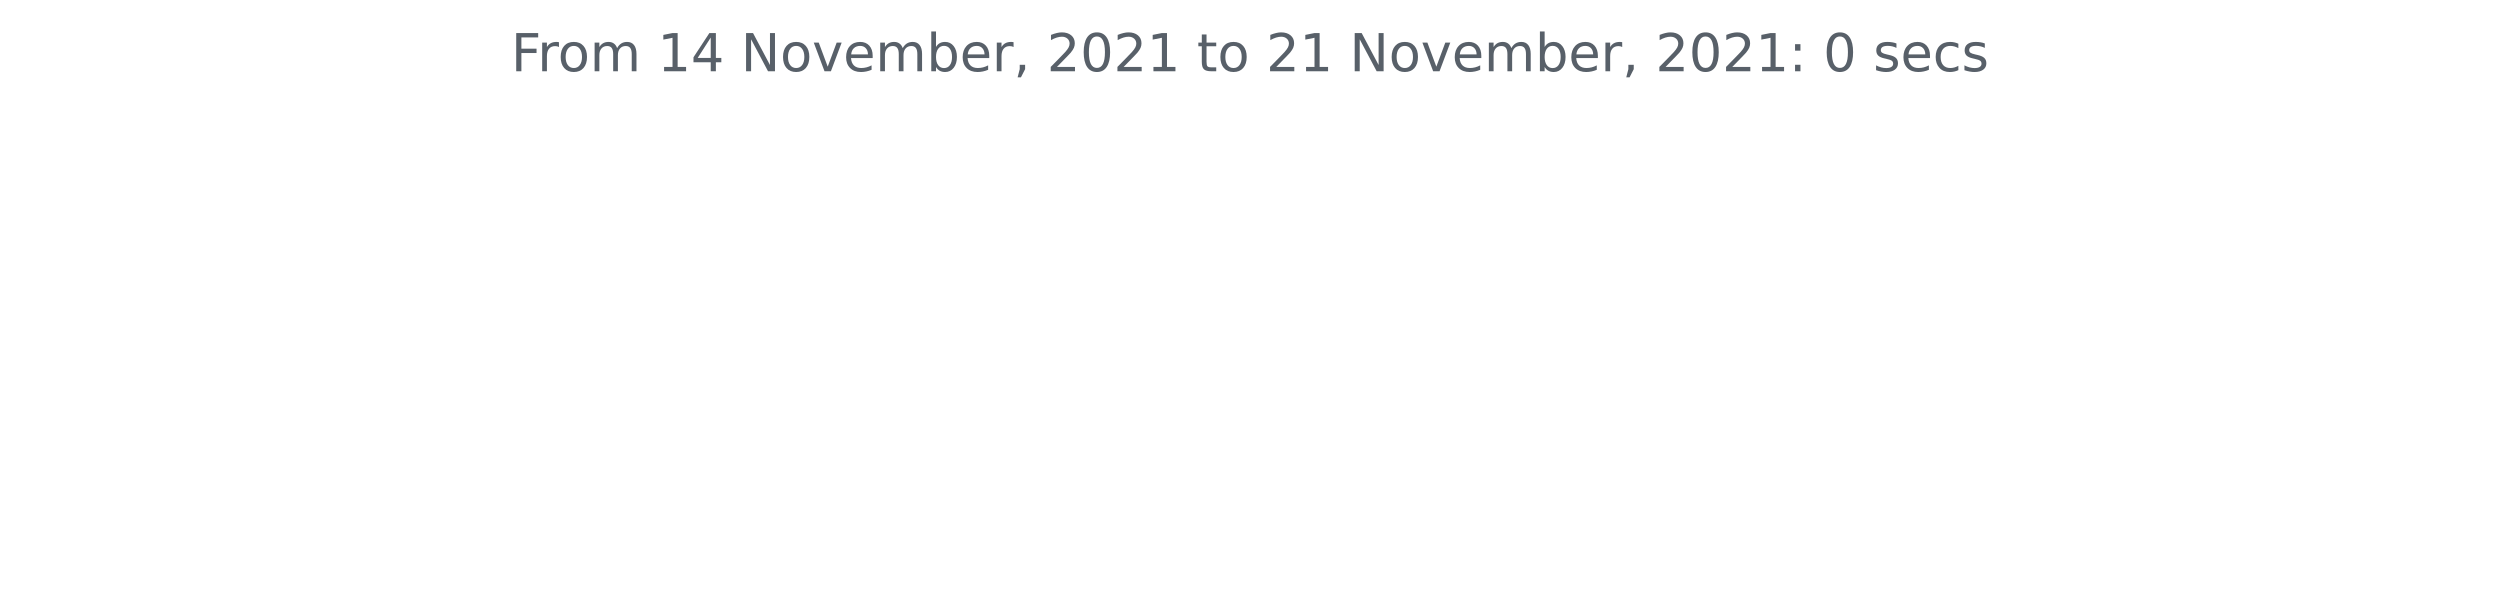
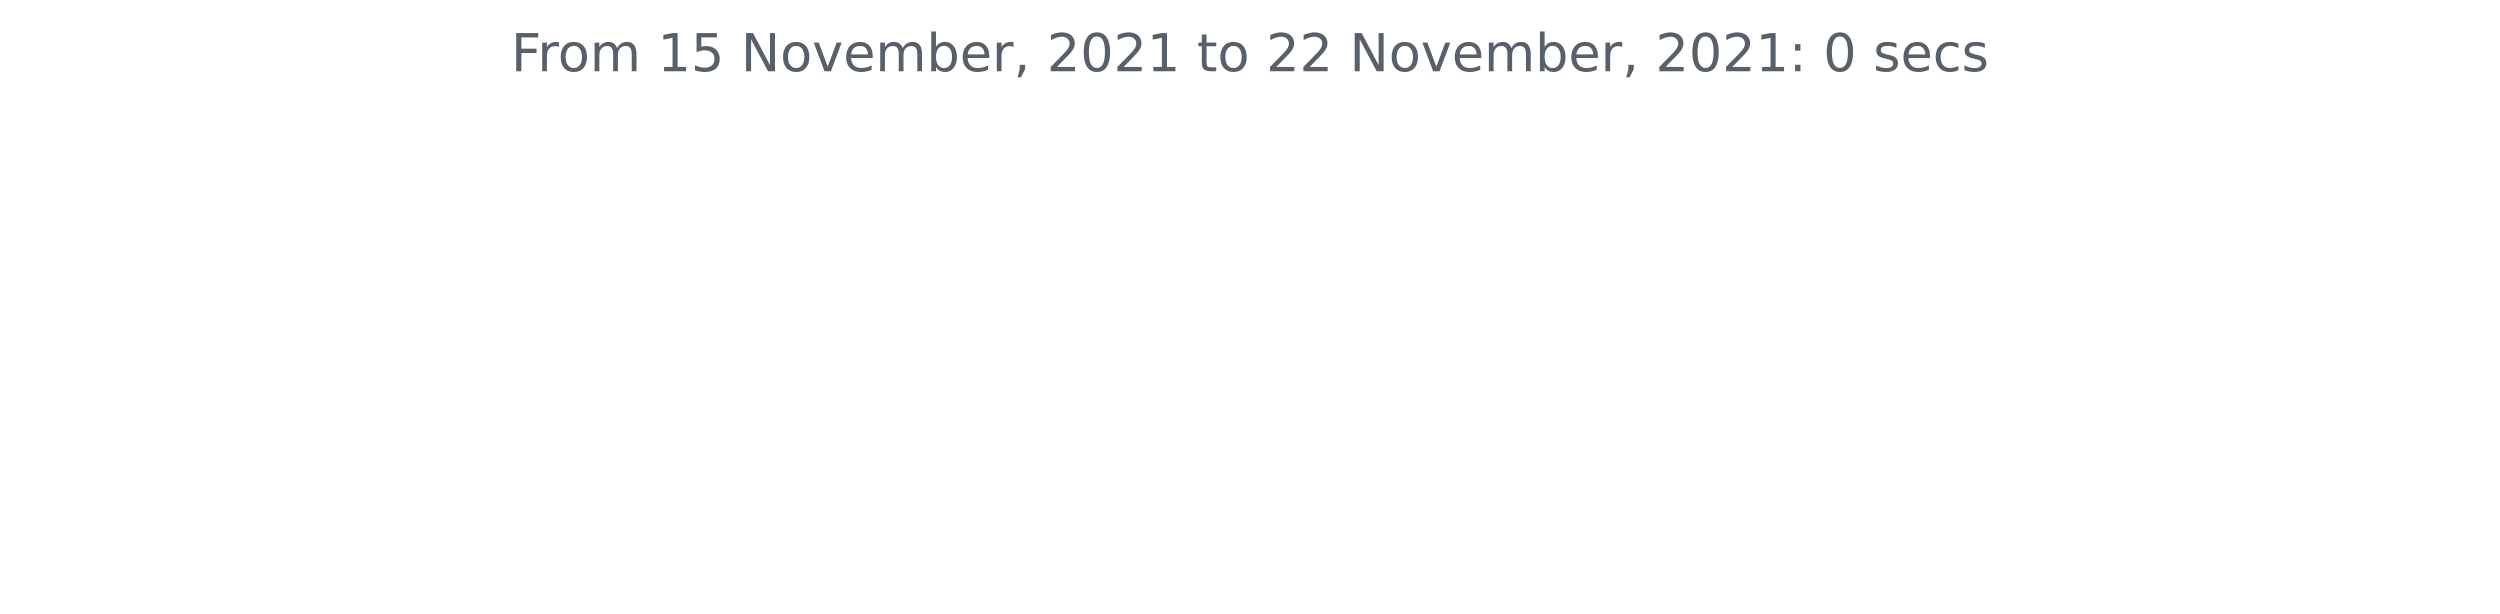
<svg xmlns="http://www.w3.org/2000/svg" xmlns:xlink="http://www.w3.org/1999/xlink" height="140.398pt" version="1.1" viewBox="0 0 572.4 140.398" width="572.4pt">
  <defs>
    <style type="text/css">*{stroke-linecap:butt;stroke-linejoin:round;}</style>
  </defs>
  <g id="figure_1">
    <g id="patch_1">
      <path d="M 0 140.398  L 572.4 140.398  L 572.4 0  L 0 0  z " style="fill:none;" />
    </g>
    <g id="axes_1">
      <g id="matplotlib.axis_1" />
      <g id="matplotlib.axis_2" />
      <g id="text_1">
        <g style="fill:#586069;" transform="translate(117.0169 16.31812)scale(0.12 -0.12)">
          <defs>
            <path d="M 628 4666  L 3309 4666  L 3309 4134  L 1259 4134  L 1259 2759  L 3109 2759  L 3109 2228  L 1259 2228  L 1259 0  L 628 0  L 628 4666  z " id="DejaVuSans-46" transform="scale(0.015625)" />
            <path d="M 2631 2963  Q 2534 3019 2420 3045  Q 2306 3072 2169 3072  Q 1681 3072 1420 2755  Q 1159 2438 1159 1844  L 1159 0  L 581 0  L 581 3500  L 1159 3500  L 1159 2956  Q 1341 3275 1631 3429  Q 1922 3584 2338 3584  Q 2397 3584 2469 3576  Q 2541 3569 2628 3553  L 2631 2963  z " id="DejaVuSans-72" transform="scale(0.015625)" />
            <path d="M 1959 3097  Q 1497 3097 1228 2736  Q 959 2375 959 1747  Q 959 1119 1226 758  Q 1494 397 1959 397  Q 2419 397 2687 759  Q 2956 1122 2956 1747  Q 2956 2369 2687 2733  Q 2419 3097 1959 3097  z M 1959 3584  Q 2709 3584 3137 3096  Q 3566 2609 3566 1747  Q 3566 888 3137 398  Q 2709 -91 1959 -91  Q 1206 -91 779 398  Q 353 888 353 1747  Q 353 2609 779 3096  Q 1206 3584 1959 3584  z " id="DejaVuSans-6f" transform="scale(0.015625)" />
            <path d="M 3328 2828  Q 3544 3216 3844 3400  Q 4144 3584 4550 3584  Q 5097 3584 5394 3201  Q 5691 2819 5691 2113  L 5691 0  L 5113 0  L 5113 2094  Q 5113 2597 4934 2840  Q 4756 3084 4391 3084  Q 3944 3084 3684 2787  Q 3425 2491 3425 1978  L 3425 0  L 2847 0  L 2847 2094  Q 2847 2600 2669 2842  Q 2491 3084 2119 3084  Q 1678 3084 1418 2786  Q 1159 2488 1159 1978  L 1159 0  L 581 0  L 581 3500  L 1159 3500  L 1159 2956  Q 1356 3278 1631 3431  Q 1906 3584 2284 3584  Q 2666 3584 2933 3390  Q 3200 3197 3328 2828  z " id="DejaVuSans-6d" transform="scale(0.015625)" />
            <path id="DejaVuSans-20" transform="scale(0.015625)" />
            <path d="M 794 531  L 1825 531  L 1825 4091  L 703 3866  L 703 4441  L 1819 4666  L 2450 4666  L 2450 531  L 3481 531  L 3481 0  L 794 0  L 794 531  z " id="DejaVuSans-31" transform="scale(0.015625)" />
-             <path d="M 2419 4116  L 825 1625  L 2419 1625  L 2419 4116  z M 2253 4666  L 3047 4666  L 3047 1625  L 3713 1625  L 3713 1100  L 3047 1100  L 3047 0  L 2419 0  L 2419 1100  L 313 1100  L 313 1709  L 2253 4666  z " id="DejaVuSans-34" transform="scale(0.015625)" />
+             <path d="M 691 4666  L 3169 4666  L 3169 4134  L 1269 4134  L 1269 2991  Q 1406 3038 1543 3061  Q 1681 3084 1819 3084  Q 2600 3084 3056 2656  Q 3513 2228 3513 1497  Q 3513 744 3044 326  Q 2575 -91 1722 -91  Q 1428 -91 1123 -41  Q 819 9 494 109  L 494 744  Q 775 591 1075 516  Q 1375 441 1709 441  Q 2250 441 2565 725  Q 2881 1009 2881 1497  Q 2881 1984 2565 2268  Q 2250 2553 1709 2553  Q 1456 2553 1204 2497  Q 953 2441 691 2322  L 691 4666  z " id="DejaVuSans-35" transform="scale(0.015625)" />
            <path d="M 628 4666  L 1478 4666  L 3547 763  L 3547 4666  L 4159 4666  L 4159 0  L 3309 0  L 1241 3903  L 1241 0  L 628 0  L 628 4666  z " id="DejaVuSans-4e" transform="scale(0.015625)" />
            <path d="M 191 3500  L 800 3500  L 1894 563  L 2988 3500  L 3597 3500  L 2284 0  L 1503 0  L 191 3500  z " id="DejaVuSans-76" transform="scale(0.015625)" />
            <path d="M 3597 1894  L 3597 1613  L 953 1613  Q 991 1019 1311 708  Q 1631 397 2203 397  Q 2534 397 2845 478  Q 3156 559 3463 722  L 3463 178  Q 3153 47 2828 -22  Q 2503 -91 2169 -91  Q 1331 -91 842 396  Q 353 884 353 1716  Q 353 2575 817 3079  Q 1281 3584 2069 3584  Q 2775 3584 3186 3129  Q 3597 2675 3597 1894  z M 3022 2063  Q 3016 2534 2758 2815  Q 2500 3097 2075 3097  Q 1594 3097 1305 2825  Q 1016 2553 972 2059  L 3022 2063  z " id="DejaVuSans-65" transform="scale(0.015625)" />
            <path d="M 3116 1747  Q 3116 2381 2855 2742  Q 2594 3103 2138 3103  Q 1681 3103 1420 2742  Q 1159 2381 1159 1747  Q 1159 1113 1420 752  Q 1681 391 2138 391  Q 2594 391 2855 752  Q 3116 1113 3116 1747  z M 1159 2969  Q 1341 3281 1617 3432  Q 1894 3584 2278 3584  Q 2916 3584 3314 3078  Q 3713 2572 3713 1747  Q 3713 922 3314 415  Q 2916 -91 2278 -91  Q 1894 -91 1617 61  Q 1341 213 1159 525  L 1159 0  L 581 0  L 581 4863  L 1159 4863  L 1159 2969  z " id="DejaVuSans-62" transform="scale(0.015625)" />
            <path d="M 750 794  L 1409 794  L 1409 256  L 897 -744  L 494 -744  L 750 256  L 750 794  z " id="DejaVuSans-2c" transform="scale(0.015625)" />
            <path d="M 1228 531  L 3431 531  L 3431 0  L 469 0  L 469 531  Q 828 903 1448 1529  Q 2069 2156 2228 2338  Q 2531 2678 2651 2914  Q 2772 3150 2772 3378  Q 2772 3750 2511 3984  Q 2250 4219 1831 4219  Q 1534 4219 1204 4116  Q 875 4013 500 3803  L 500 4441  Q 881 4594 1212 4672  Q 1544 4750 1819 4750  Q 2544 4750 2975 4387  Q 3406 4025 3406 3419  Q 3406 3131 3298 2873  Q 3191 2616 2906 2266  Q 2828 2175 2409 1742  Q 1991 1309 1228 531  z " id="DejaVuSans-32" transform="scale(0.015625)" />
            <path d="M 2034 4250  Q 1547 4250 1301 3770  Q 1056 3291 1056 2328  Q 1056 1369 1301 889  Q 1547 409 2034 409  Q 2525 409 2770 889  Q 3016 1369 3016 2328  Q 3016 3291 2770 3770  Q 2525 4250 2034 4250  z M 2034 4750  Q 2819 4750 3233 4129  Q 3647 3509 3647 2328  Q 3647 1150 3233 529  Q 2819 -91 2034 -91  Q 1250 -91 836 529  Q 422 1150 422 2328  Q 422 3509 836 4129  Q 1250 4750 2034 4750  z " id="DejaVuSans-30" transform="scale(0.015625)" />
            <path d="M 1172 4494  L 1172 3500  L 2356 3500  L 2356 3053  L 1172 3053  L 1172 1153  Q 1172 725 1289 603  Q 1406 481 1766 481  L 2356 481  L 2356 0  L 1766 0  Q 1100 0 847 248  Q 594 497 594 1153  L 594 3053  L 172 3053  L 172 3500  L 594 3500  L 594 4494  L 1172 4494  z " id="DejaVuSans-74" transform="scale(0.015625)" />
            <path d="M 750 794  L 1409 794  L 1409 0  L 750 0  L 750 794  z M 750 3309  L 1409 3309  L 1409 2516  L 750 2516  L 750 3309  z " id="DejaVuSans-3a" transform="scale(0.015625)" />
            <path d="M 2834 3397  L 2834 2853  Q 2591 2978 2328 3040  Q 2066 3103 1784 3103  Q 1356 3103 1142 2972  Q 928 2841 928 2578  Q 928 2378 1081 2264  Q 1234 2150 1697 2047  L 1894 2003  Q 2506 1872 2764 1633  Q 3022 1394 3022 966  Q 3022 478 2636 193  Q 2250 -91 1575 -91  Q 1294 -91 989 -36  Q 684 19 347 128  L 347 722  Q 666 556 975 473  Q 1284 391 1588 391  Q 1994 391 2212 530  Q 2431 669 2431 922  Q 2431 1156 2273 1281  Q 2116 1406 1581 1522  L 1381 1569  Q 847 1681 609 1914  Q 372 2147 372 2553  Q 372 3047 722 3315  Q 1072 3584 1716 3584  Q 2034 3584 2315 3537  Q 2597 3491 2834 3397  z " id="DejaVuSans-73" transform="scale(0.015625)" />
            <path d="M 3122 3366  L 3122 2828  Q 2878 2963 2633 3030  Q 2388 3097 2138 3097  Q 1578 3097 1268 2742  Q 959 2388 959 1747  Q 959 1106 1268 751  Q 1578 397 2138 397  Q 2388 397 2633 464  Q 2878 531 3122 666  L 3122 134  Q 2881 22 2623 -34  Q 2366 -91 2075 -91  Q 1284 -91 818 406  Q 353 903 353 1747  Q 353 2603 823 3093  Q 1294 3584 2113 3584  Q 2378 3584 2631 3529  Q 2884 3475 3122 3366  z " id="DejaVuSans-63" transform="scale(0.015625)" />
          </defs>
          <use xlink:href="#DejaVuSans-46" />
          <use x="50.27" xlink:href="#DejaVuSans-72" />
          <use x="89.133" xlink:href="#DejaVuSans-6f" />
          <use x="150.314" xlink:href="#DejaVuSans-6d" />
          <use x="247.727" xlink:href="#DejaVuSans-20" />
          <use x="279.514" xlink:href="#DejaVuSans-31" />
-           <use x="343.137" xlink:href="#DejaVuSans-34" />
+           <use x="343.137" xlink:href="#DejaVuSans-35" />
          <use x="406.76" xlink:href="#DejaVuSans-20" />
          <use x="438.547" xlink:href="#DejaVuSans-4e" />
          <use x="513.352" xlink:href="#DejaVuSans-6f" />
          <use x="574.533" xlink:href="#DejaVuSans-76" />
          <use x="633.713" xlink:href="#DejaVuSans-65" />
          <use x="695.236" xlink:href="#DejaVuSans-6d" />
          <use x="792.648" xlink:href="#DejaVuSans-62" />
          <use x="856.125" xlink:href="#DejaVuSans-65" />
          <use x="917.648" xlink:href="#DejaVuSans-72" />
          <use x="958.762" xlink:href="#DejaVuSans-2c" />
          <use x="990.549" xlink:href="#DejaVuSans-20" />
          <use x="1022.336" xlink:href="#DejaVuSans-32" />
          <use x="1085.959" xlink:href="#DejaVuSans-30" />
          <use x="1149.582" xlink:href="#DejaVuSans-32" />
          <use x="1213.205" xlink:href="#DejaVuSans-31" />
          <use x="1276.828" xlink:href="#DejaVuSans-20" />
          <use x="1308.615" xlink:href="#DejaVuSans-74" />
          <use x="1347.824" xlink:href="#DejaVuSans-6f" />
          <use x="1409.006" xlink:href="#DejaVuSans-20" />
          <use x="1440.793" xlink:href="#DejaVuSans-32" />
-           <use x="1504.416" xlink:href="#DejaVuSans-31" />
+           <use x="1504.416" xlink:href="#DejaVuSans-32" />
          <use x="1568.039" xlink:href="#DejaVuSans-20" />
          <use x="1599.826" xlink:href="#DejaVuSans-4e" />
          <use x="1674.631" xlink:href="#DejaVuSans-6f" />
          <use x="1735.812" xlink:href="#DejaVuSans-76" />
          <use x="1794.992" xlink:href="#DejaVuSans-65" />
          <use x="1856.516" xlink:href="#DejaVuSans-6d" />
          <use x="1953.928" xlink:href="#DejaVuSans-62" />
          <use x="2017.404" xlink:href="#DejaVuSans-65" />
          <use x="2078.928" xlink:href="#DejaVuSans-72" />
          <use x="2120.041" xlink:href="#DejaVuSans-2c" />
          <use x="2151.828" xlink:href="#DejaVuSans-20" />
          <use x="2183.615" xlink:href="#DejaVuSans-32" />
          <use x="2247.238" xlink:href="#DejaVuSans-30" />
          <use x="2310.861" xlink:href="#DejaVuSans-32" />
          <use x="2374.484" xlink:href="#DejaVuSans-31" />
          <use x="2438.107" xlink:href="#DejaVuSans-3a" />
          <use x="2471.799" xlink:href="#DejaVuSans-20" />
          <use x="2503.586" xlink:href="#DejaVuSans-30" />
          <use x="2567.209" xlink:href="#DejaVuSans-20" />
          <use x="2598.996" xlink:href="#DejaVuSans-73" />
          <use x="2651.096" xlink:href="#DejaVuSans-65" />
          <use x="2712.619" xlink:href="#DejaVuSans-63" />
          <use x="2767.6" xlink:href="#DejaVuSans-73" />
        </g>
      </g>
    </g>
  </g>
</svg>
